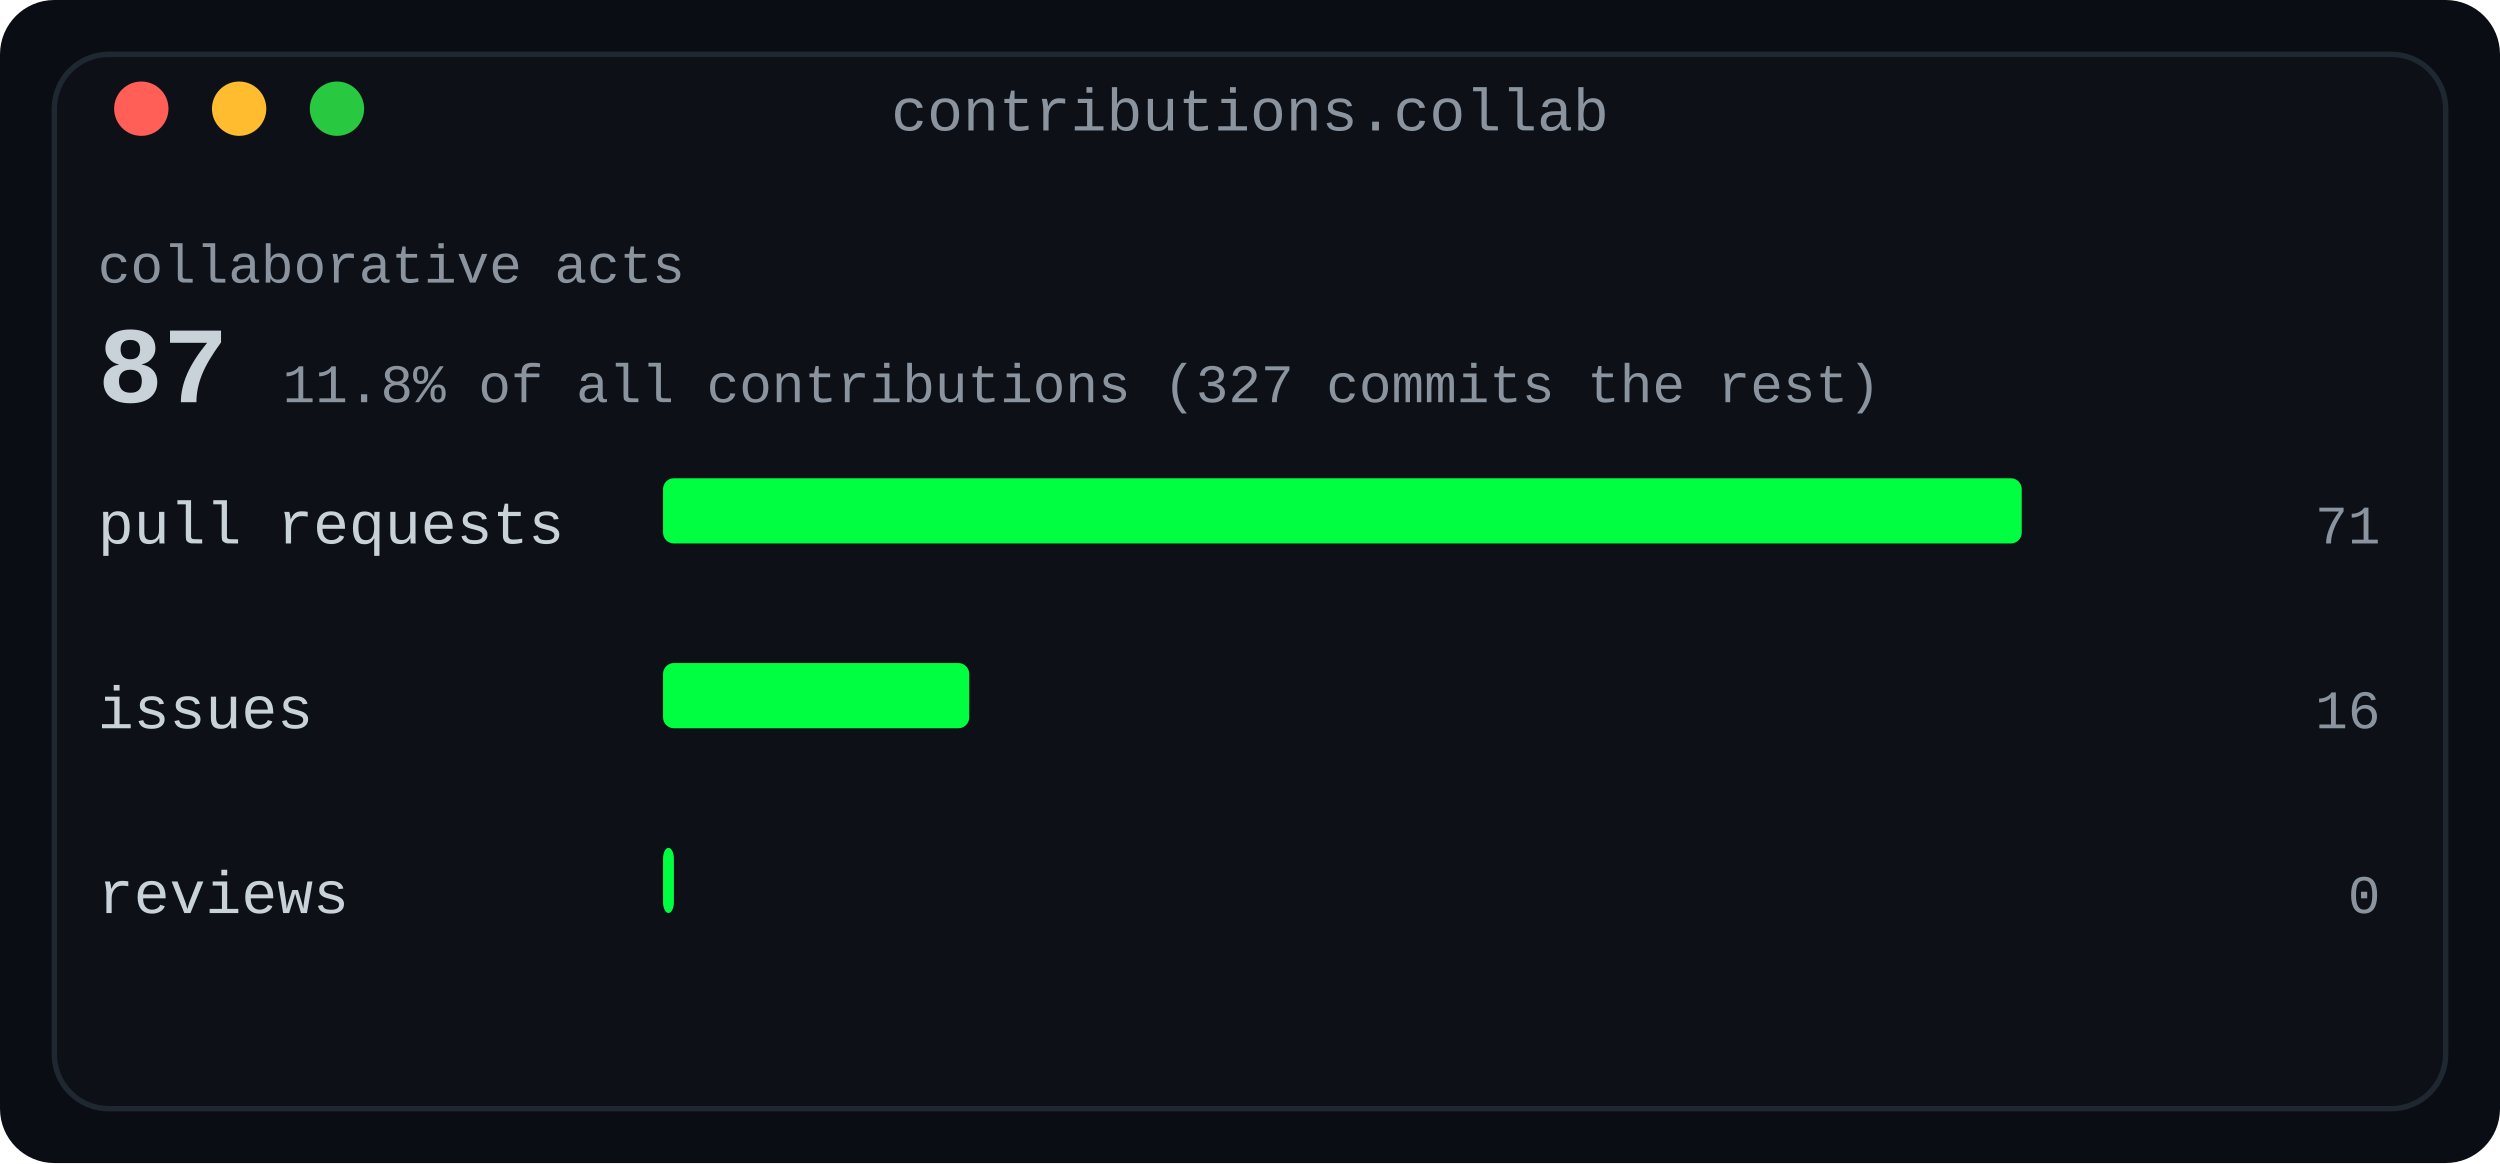
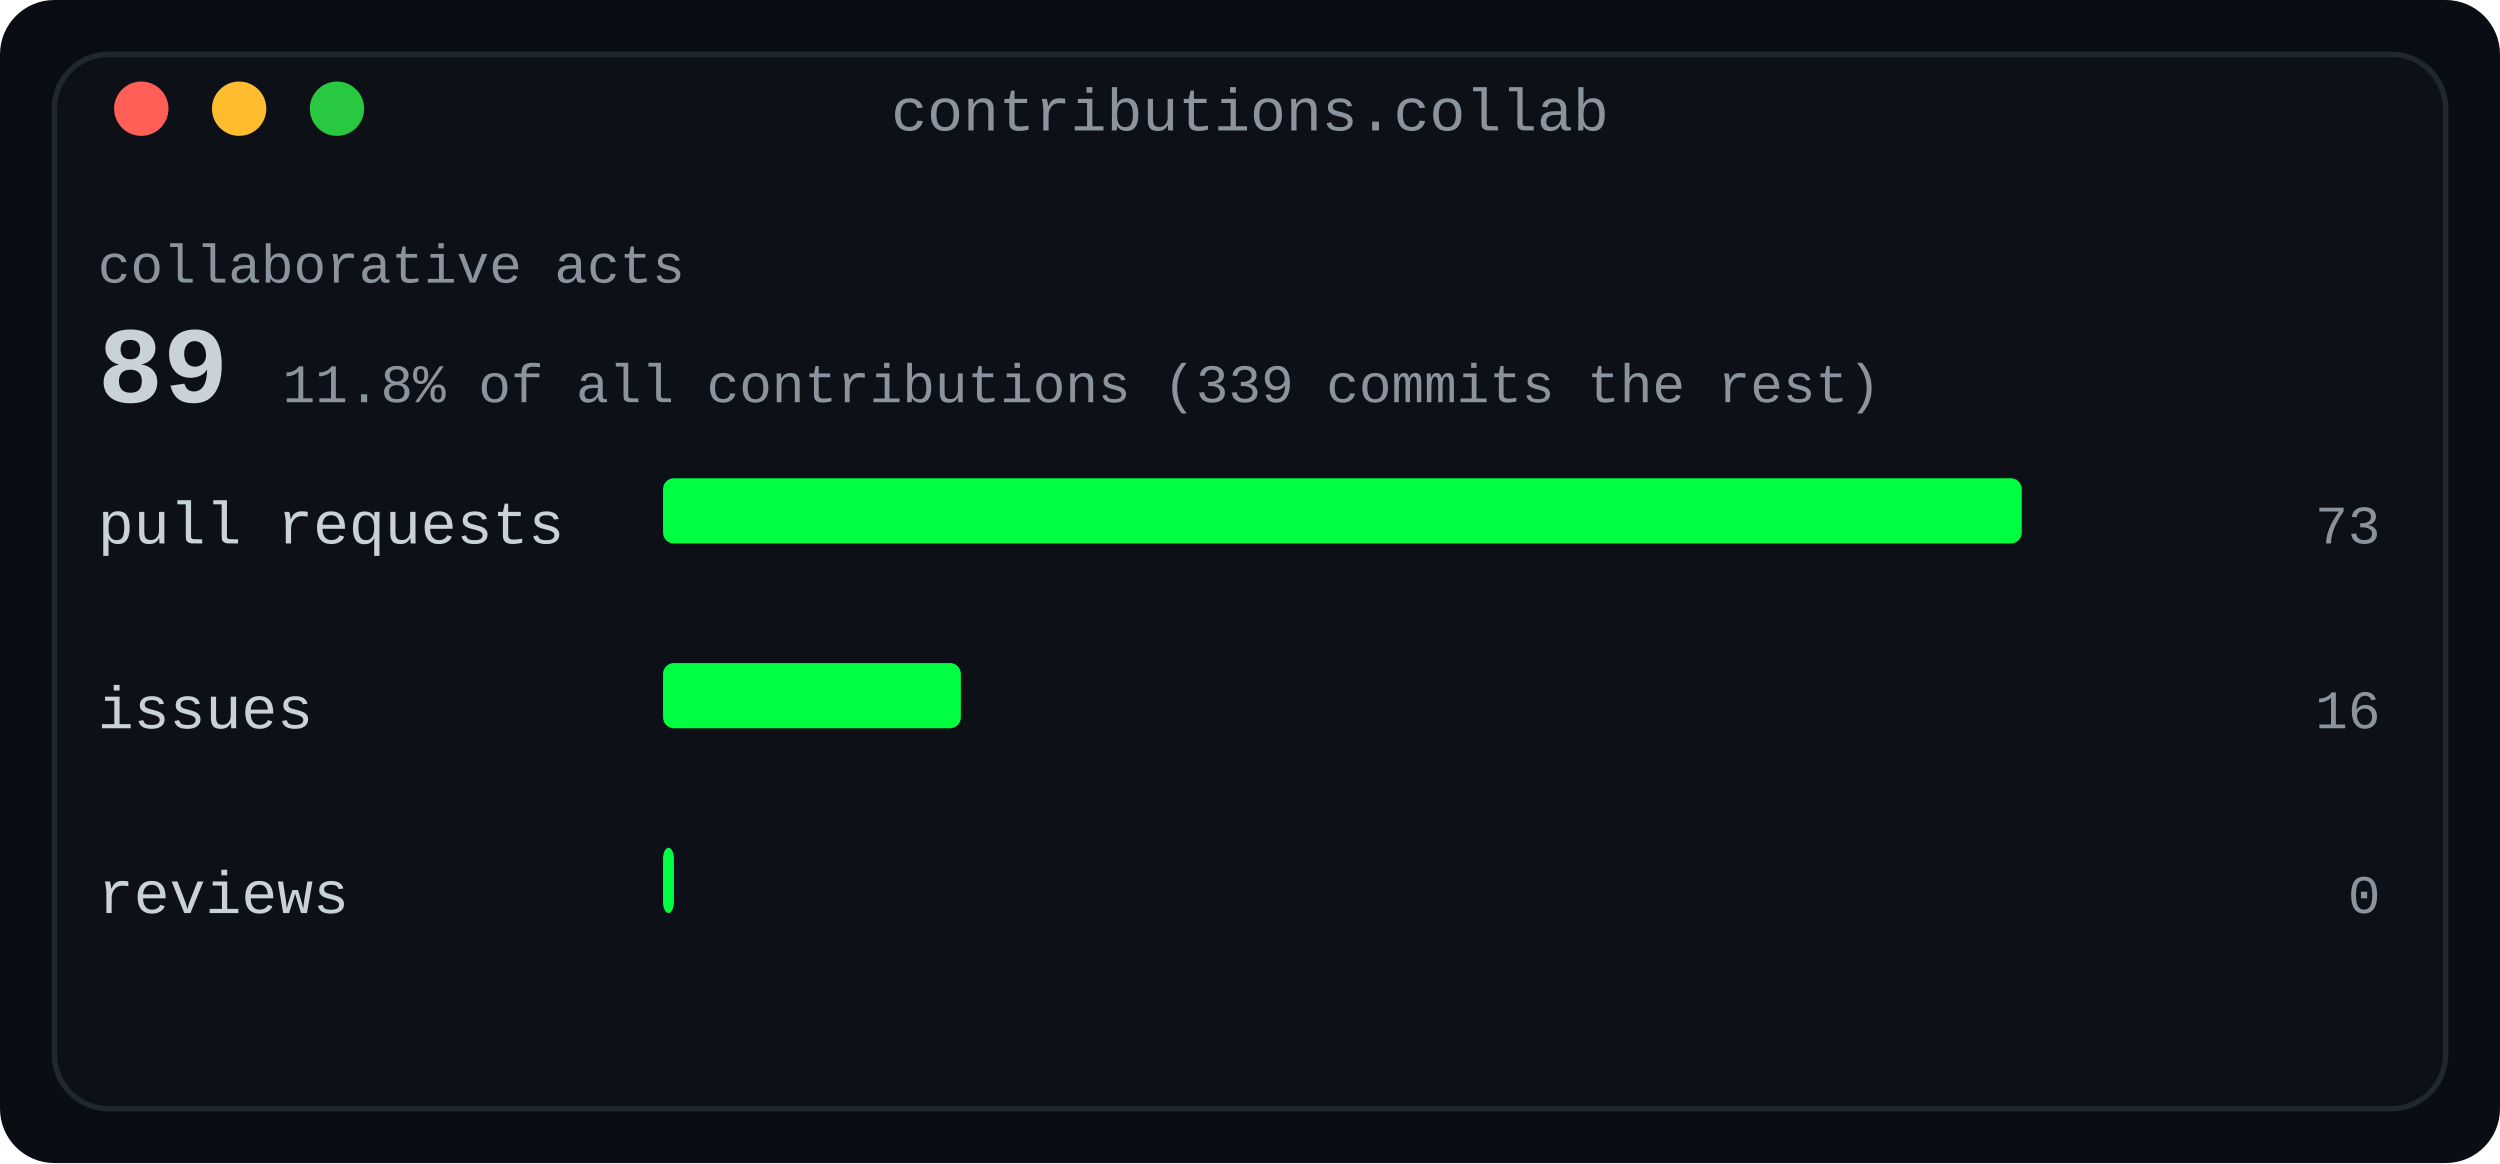
<svg xmlns="http://www.w3.org/2000/svg" width="460" height="214" viewBox="0 0 460 214" role="img" aria-label="Collaboration card: pull requests, issues and reviews, with the collaborative share of all contributions">
  <defs>
    <linearGradient id="fade" x1="0" y1="0" x2="1" y2="0">
      <stop offset="0" stop-color="#0d1117" />
      <stop offset="1" stop-color="#0d1117" />
    </linearGradient>
  </defs>
  <rect width="460" height="214" rx="10" fill="#0a0e14" />
  <rect x="10" y="10" width="440" height="194" rx="10" fill="#0d1117" stroke="#1f2730" stroke-width="1" />
  <text x="230.0" y="24" fill="#8b949e" font-family="ui-monospace, SFMono-Regular, 'SF Mono', Menlo, Consolas, 'Liberation Mono', monospace" font-size="11" text-anchor="middle">contributions.collab</text>
  <circle cx="26" cy="20" r="5" fill="#ff5f57" />
  <circle cx="44" cy="20" r="5" fill="#febc2e" />
  <circle cx="62" cy="20" r="5" fill="#28c840" />
  <text x="18" y="52" fill="#8b949e" font-family="ui-monospace, SFMono-Regular, 'SF Mono', Menlo, Consolas, 'Liberation Mono', monospace" font-size="10" text-anchor="start" font-weight="normal">collaborative acts</text>
-   <text x="18" y="74" fill="#c9d1d9" font-family="ui-monospace, SFMono-Regular, 'SF Mono', Menlo, Consolas, 'Liberation Mono', monospace" font-size="20" text-anchor="start" font-weight="700">87</text>
-   <text x="52.0" y="74" fill="#8b949e" font-family="ui-monospace, SFMono-Regular, 'SF Mono', Menlo, Consolas, 'Liberation Mono', monospace" font-size="10" text-anchor="start" font-weight="normal">11.8% of all contributions (327 commits the rest)</text>
+   <text x="18" y="74" fill="#c9d1d9" font-family="ui-monospace, SFMono-Regular, 'SF Mono', Menlo, Consolas, 'Liberation Mono', monospace" font-size="20" text-anchor="start" font-weight="700">89</text>
+   <text x="52.0" y="74" fill="#8b949e" font-family="ui-monospace, SFMono-Regular, 'SF Mono', Menlo, Consolas, 'Liberation Mono', monospace" font-size="10" text-anchor="start" font-weight="normal">11.8% of all contributions (339 commits the rest)</text>
  <text x="18" y="100" fill="#c9d1d9" font-family="ui-monospace, SFMono-Regular, 'SF Mono', Menlo, Consolas, 'Liberation Mono', monospace" font-size="11" text-anchor="start" font-weight="normal">pull requests</text>
  <rect x="122" y="88" width="250.0" height="12" rx="2" fill="#00ff41" />
-   <text x="438" y="100" fill="#8b949e" font-family="ui-monospace, SFMono-Regular, 'SF Mono', Menlo, Consolas, 'Liberation Mono', monospace" font-size="10" text-anchor="end" font-weight="normal">71</text>
+   <text x="438" y="100" fill="#8b949e" font-family="ui-monospace, SFMono-Regular, 'SF Mono', Menlo, Consolas, 'Liberation Mono', monospace" font-size="10" text-anchor="end" font-weight="normal">73</text>
  <text x="18" y="134" fill="#c9d1d9" font-family="ui-monospace, SFMono-Regular, 'SF Mono', Menlo, Consolas, 'Liberation Mono', monospace" font-size="11" text-anchor="start" font-weight="normal">issues</text>
-   <rect x="122" y="122" width="56.338" height="12" rx="2" fill="#00ff41" />
+   <rect x="122" y="122" width="54.795" height="12" rx="2" fill="#00ff41" />
  <text x="438" y="134" fill="#8b949e" font-family="ui-monospace, SFMono-Regular, 'SF Mono', Menlo, Consolas, 'Liberation Mono', monospace" font-size="10" text-anchor="end" font-weight="normal">16</text>
  <text x="18" y="168" fill="#c9d1d9" font-family="ui-monospace, SFMono-Regular, 'SF Mono', Menlo, Consolas, 'Liberation Mono', monospace" font-size="11" text-anchor="start" font-weight="normal">reviews</text>
  <rect x="122" y="156" width="2" height="12" rx="2" fill="#00ff41" />
  <text x="438" y="168" fill="#8b949e" font-family="ui-monospace, SFMono-Regular, 'SF Mono', Menlo, Consolas, 'Liberation Mono', monospace" font-size="10" text-anchor="end" font-weight="normal">0</text>
</svg>
